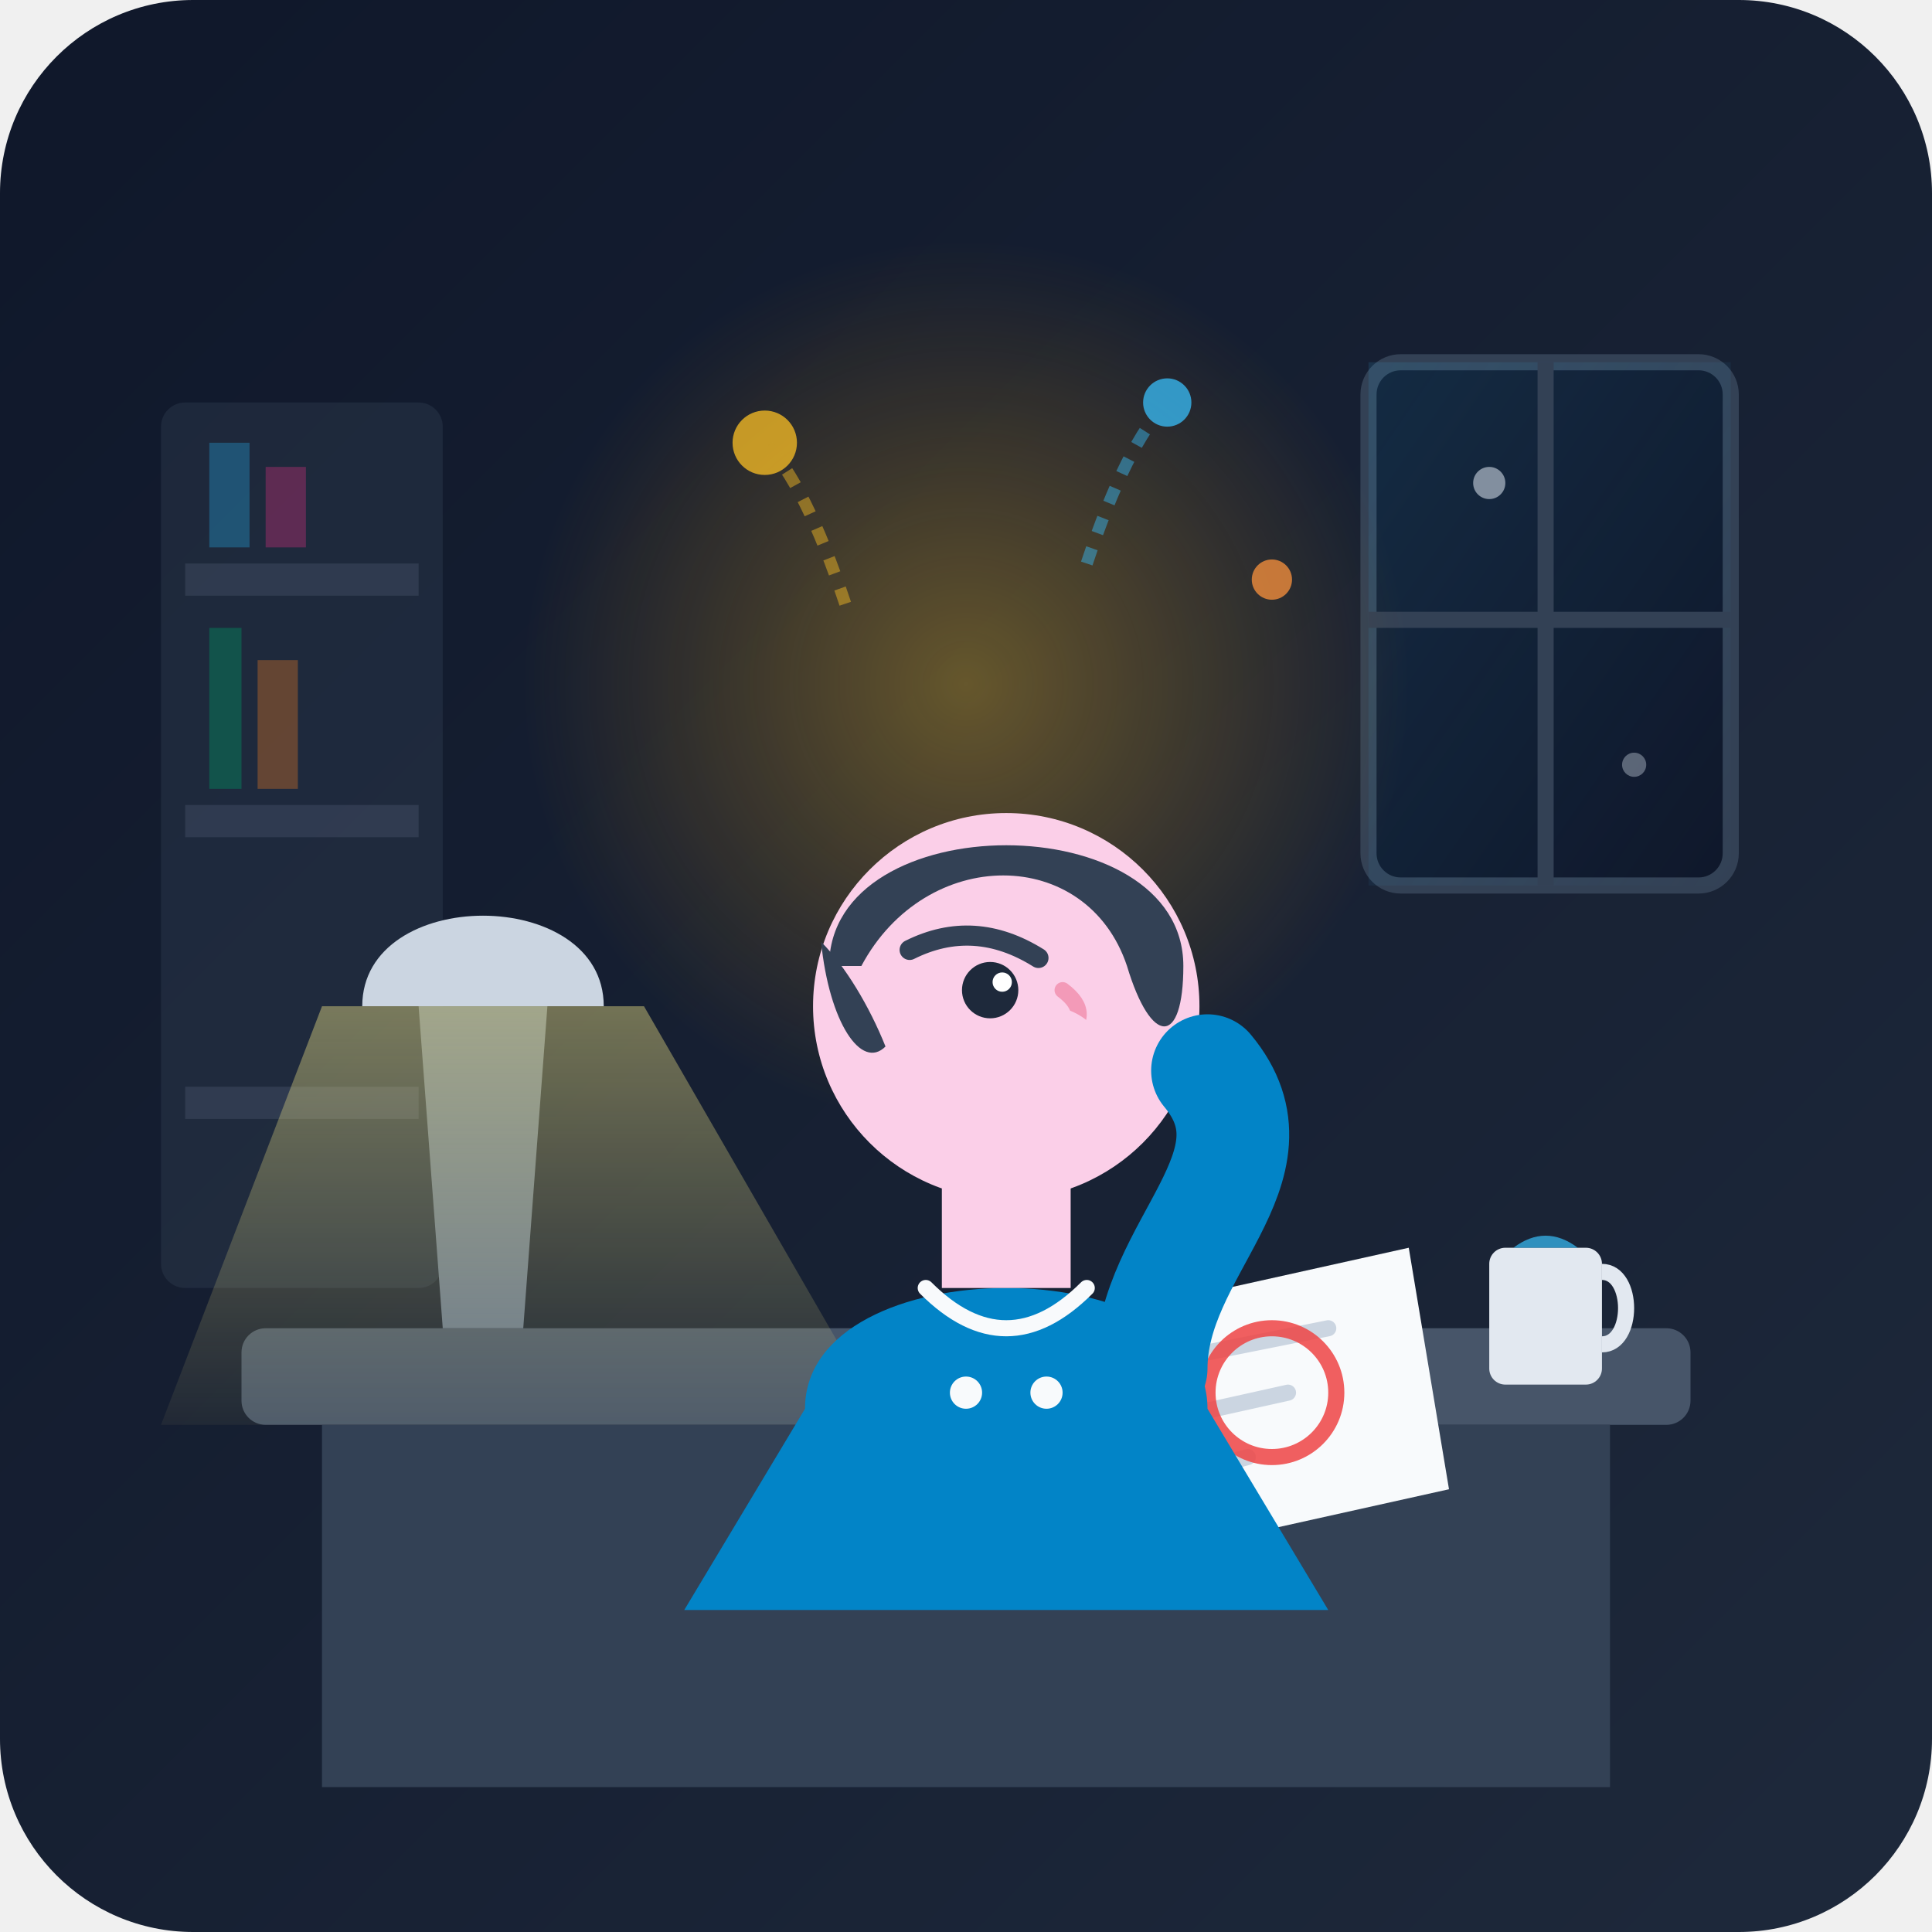
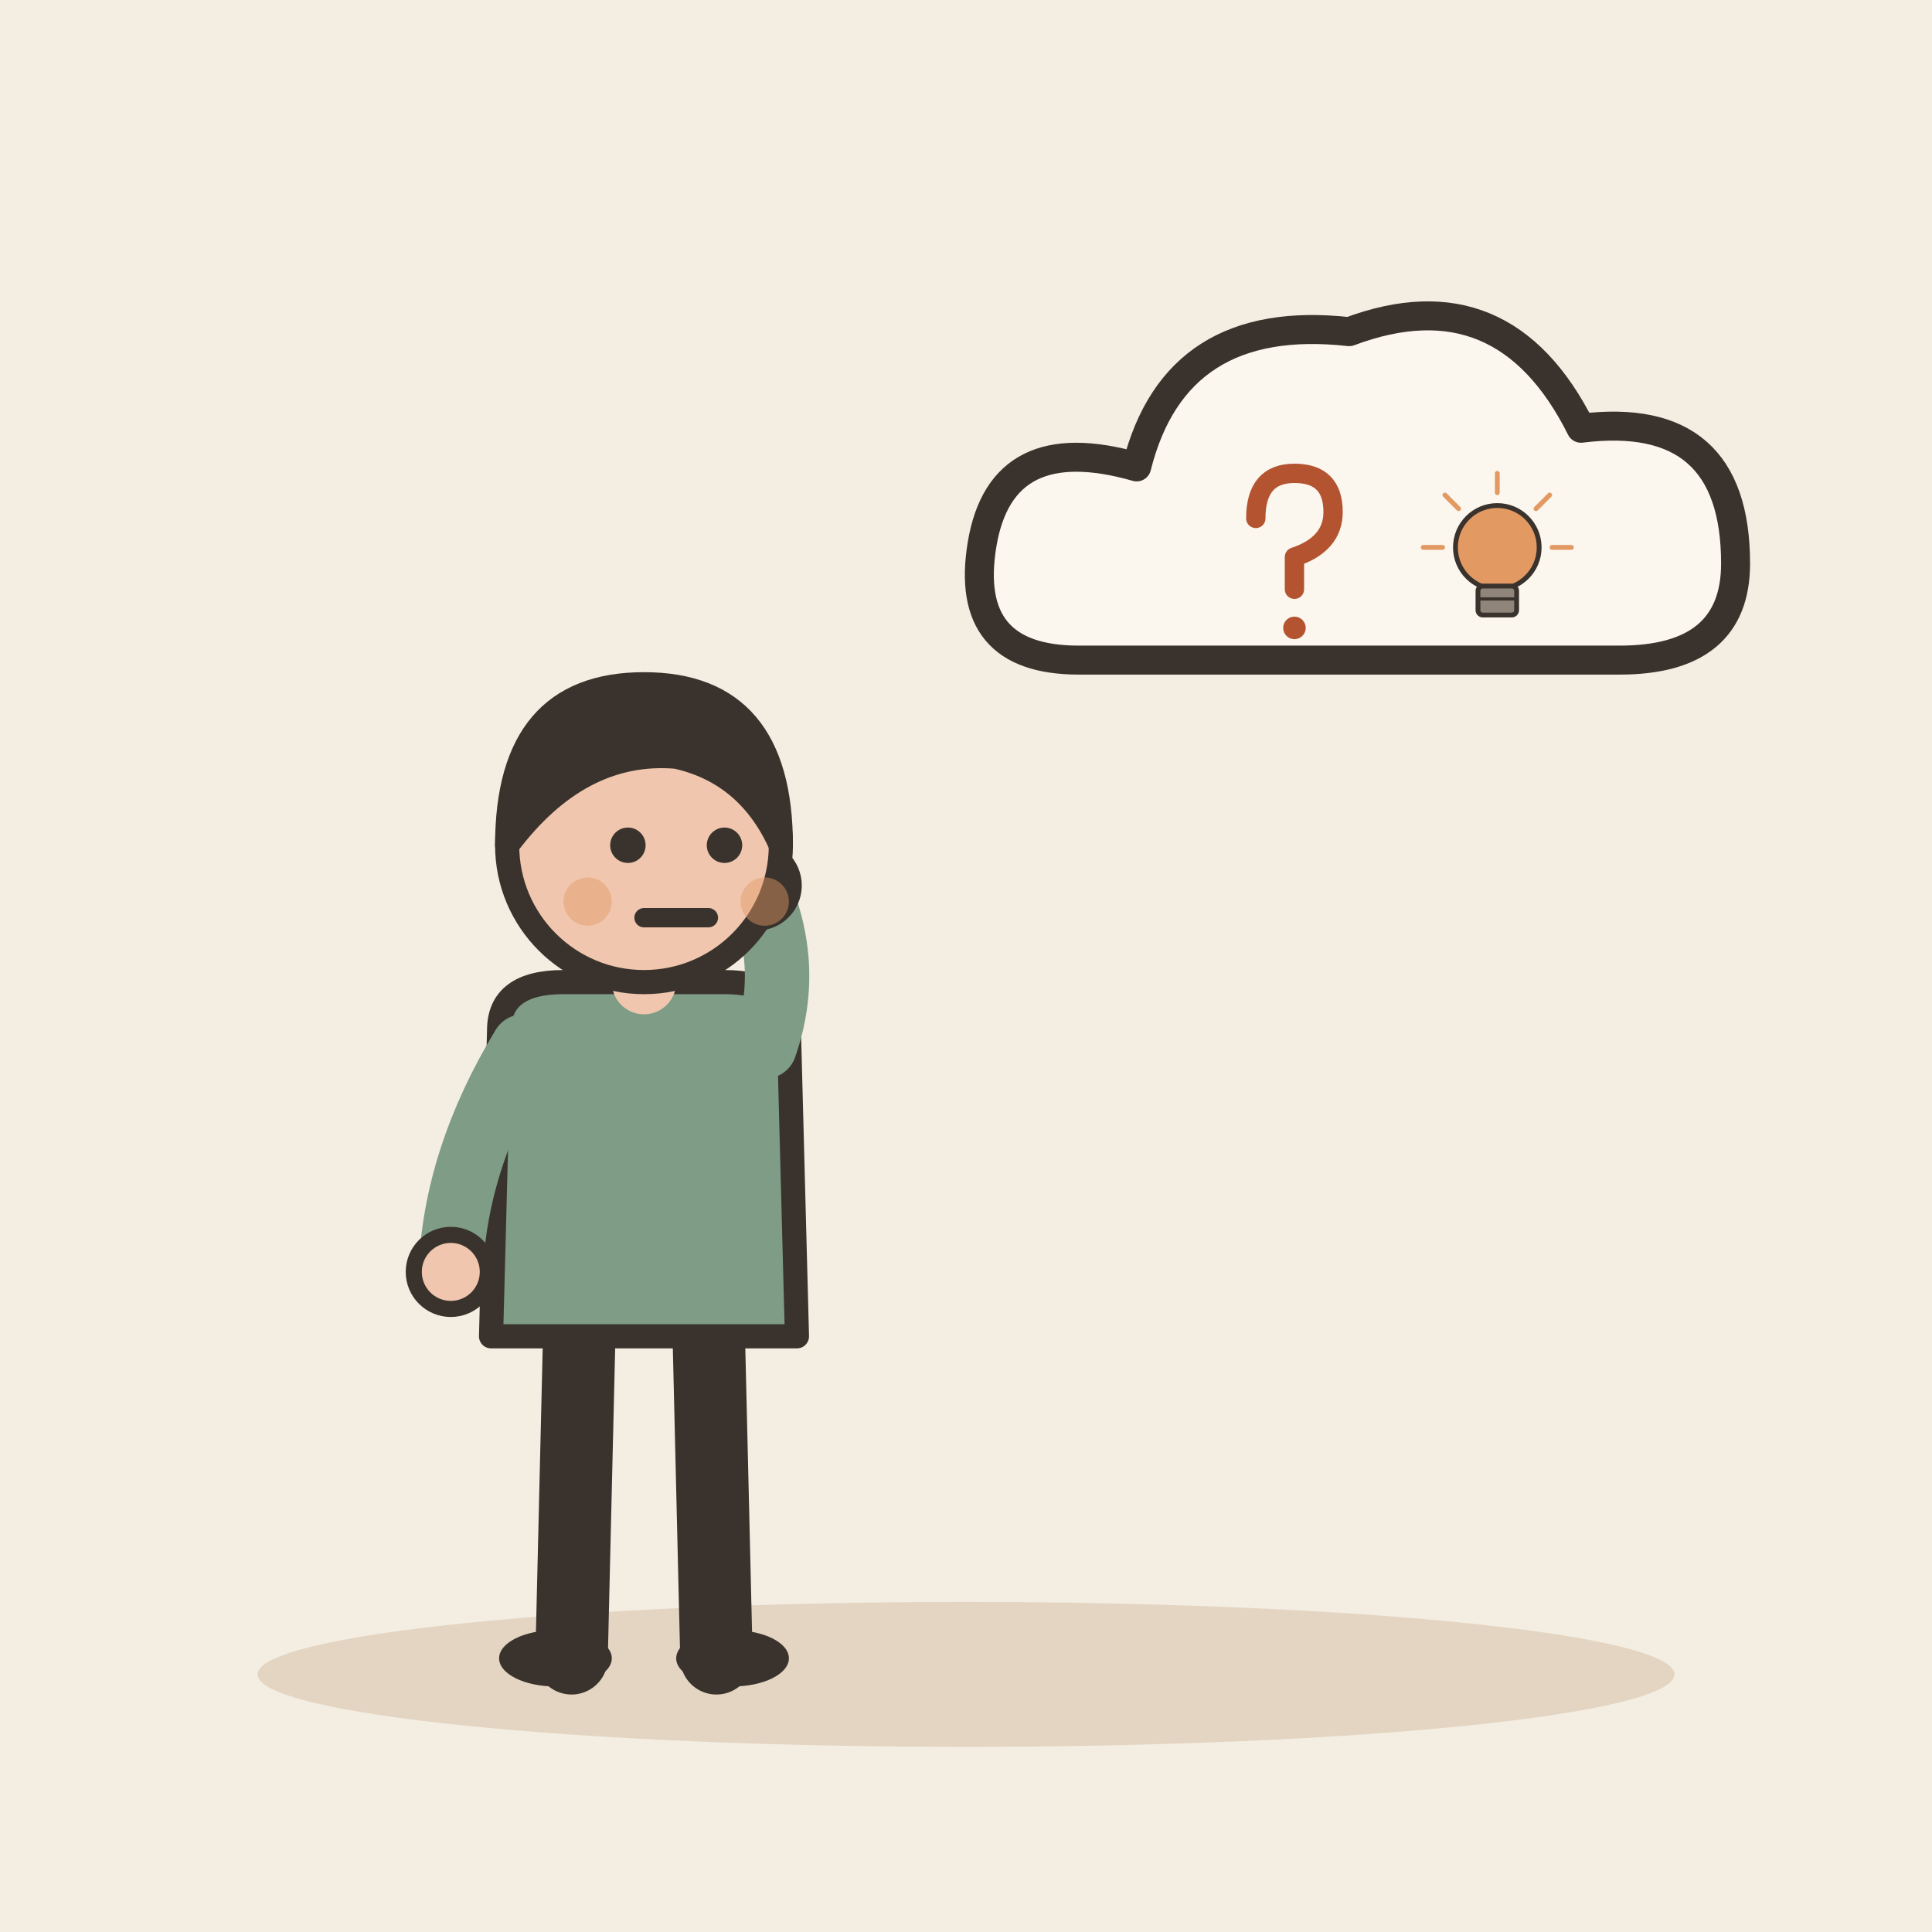
- <svg xmlns="http://www.w3.org/2000/svg" width="240" height="240" viewBox="0 0 240 240">
-   <defs>
-     <linearGradient id="bg-grad" x1="0%" y1="0%" x2="100%" y2="100%">
-       <stop offset="0%" stop-color="#0f172a" />
-       <stop offset="100%" stop-color="#1e293b" />
-     </linearGradient>
-     <radialGradient id="think-glow" cx="50%" cy="50%" r="50%">
-       <stop offset="0%" stop-color="#fbbf24" stop-opacity="0.35" />
-       <stop offset="100%" stop-color="#f59e0b" stop-opacity="0" />
-     </radialGradient>
-     <linearGradient id="window-light" x1="0%" y1="0%" x2="100%" y2="100%">
-       <stop offset="0%" stop-color="#38bdf8" stop-opacity="0.12" />
-       <stop offset="100%" stop-color="#38bdf8" stop-opacity="0.0" />
-     </linearGradient>
-     <linearGradient id="lamp-cone" x1="50%" y1="0%" x2="50%" y2="100%">
-       <stop offset="0%" stop-color="#fef08a" stop-opacity="0.4" />
-       <stop offset="100%" stop-color="#fef08a" stop-opacity="0.05" />
-     </linearGradient>
-   </defs>
-   <rect width="240" height="240" rx="24" fill="url(#bg-grad)" />
-   <g opacity="0.35">
-     <rect x="20" y="50" width="35" height="110" rx="3" fill="#334155" />
-     <rect x="23" y="70" width="29" height="4" fill="#64748b" />
-     <rect x="23" y="100" width="29" height="4" fill="#64748b" />
-     <rect x="23" y="135" width="29" height="4" fill="#64748b" />
-     <path d="M26 68 L26 55 L31 55 L31 68 Z" fill="#38bdf8" />
-     <path d="M33 68 L33 58 L38 58 L38 68 Z" fill="#ec4899" />
-     <path d="M26 98 L26 78 L30 78 L30 98 Z" fill="#10b981" />
-     <path d="M32 98 L32 82 L37 82 L37 98 Z" fill="#fb923c" />
+ <svg xmlns="http://www.w3.org/2000/svg" viewBox="0 0 240 240" data-style="editorial">
+   <rect width="240" height="240" fill="#F4EDE2" />
+   <ellipse cx="120" cy="208" rx="88" ry="9" fill="#E3D5C1" />
+   <g transform="translate(80 206)">
+     <path d="M-8 -42L-9 0" stroke="#3A332D" stroke-width="9" stroke-linecap="round" fill="none" />
+     <path d="M8 -42L9 0" stroke="#3A332D" stroke-width="9" stroke-linecap="round" fill="none" />
+     <ellipse cx="-11" cy="0" rx="7" ry="3.5" fill="#3A332D" />
+     <ellipse cx="11" cy="0" rx="7" ry="3.5" fill="#3A332D" />
+     <path d="M-18 -78Q-18 -84 -10 -84L10 -84Q18 -84 18 -78L19 -40L-19 -40Z" fill="#7E9C86" stroke="#3A332D" stroke-width="3" stroke-linecap="round" stroke-linejoin="round" />
+     <path d="M-15 -76Q-23.5 -62 -24 -48" fill="none" stroke="#7E9C86" stroke-width="8" stroke-linecap="round" stroke-linejoin="round" />
+     <circle cx="-24" cy="-48" r="4.6" fill="#F0C7AE" stroke="#3A332D" stroke-linecap="round" stroke-linejoin="round" stroke-width="2" />
+     <path d="M15 -76Q18.5 -86 14 -96" fill="none" stroke="#7E9C86" stroke-width="8" stroke-linecap="round" stroke-linejoin="round" />
+     <circle cx="14" cy="-96" r="4.6" fill="#F0C7AE" stroke="#3A332D" stroke-linecap="round" stroke-linejoin="round" stroke-width="2" />
+     <path d="M0 -84L0 -88" stroke="#F0C7AE" stroke-width="8" stroke-linecap="round" fill="none" />
+     <circle cx="0" cy="-101" r="17" fill="#F0C7AE" stroke="#3A332D" stroke-width="3" stroke-linecap="round" stroke-linejoin="round" />
+     <path d="M-17 -101Q-17 -121 0 -121Q17 -121 17 -101Q13 -110 4 -112Q-8 -113 -17 -101Z" fill="#3A332D" stroke="#3A332D" stroke-width="3" stroke-linecap="round" stroke-linejoin="round" />
+     <circle cx="-2" cy="-101" r="2.2" fill="#3A332D" />
+     <circle cx="10" cy="-101" r="2.2" fill="#3A332D" />
+     <path d="M0 -92L8 -92" fill="none" stroke="#3A332D" stroke-width="2.4" stroke-linecap="round" stroke-linejoin="round" />
+     <circle cx="-7" cy="-94" r="3" fill="#E39A62" opacity="0.45" />
+     <circle cx="15" cy="-94" r="3" fill="#E39A62" opacity="0.45" />
  </g>
-   <g>
-     <rect x="170" y="45" width="45" height="65" rx="4" fill="#0f172a" stroke="#334155" stroke-width="2" />
-     <polygon points="170,45 215,45 215,110 170,110" fill="url(#window-light)" />
-     <line x1="192" y1="45" x2="192" y2="110" stroke="#334155" stroke-width="2" />
-     <line x1="170" y1="77" x2="215" y2="77" stroke="#334155" stroke-width="2" />
-     <circle cx="185" cy="60" r="2" fill="#cbd5e1" opacity="0.6" />
-     <circle cx="203" cy="95" r="1.5" fill="#cbd5e1" opacity="0.4" />
+   <g transform="translate(170 70) scale(1.2 1.2)">
+     <path d="M-30 10Q-42 10 -40 -2Q-38 -14 -24 -10Q-20 -26 -2 -24Q14 -30 22 -14Q38 -16 38 0Q38 10 26 10Z" fill="#FBF6EE" stroke="#3A332D" stroke-width="3" stroke-linecap="round" stroke-linejoin="round" />
  </g>
-   <rect x="30" y="165" width="180" height="12" rx="3" fill="#475569" />
-   <rect x="40" y="177" width="160" height="45" fill="#334155" />
-   <g>
-     <path d="M55 165 L65 165 L68 125 L52 125 Z" fill="#64748b" />
-     <path d="M45 125 C45 110, 75 110, 75 125 Z" fill="#cbd5e1" />
-     <polygon points="40,125 80,125 110,177 20,177" fill="url(#lamp-cone)" />
+   <g transform="translate(160 70) scale(0.4 0.4)">
+     <path d="M-10 -14Q-10 -28 2 -28Q14 -28 14 -16Q14 -6 2 -2L2 8" fill="none" stroke="#B4532F" stroke-width="6" stroke-linecap="round" stroke-linejoin="round" />
+     <circle cx="2" cy="20" r="3.5" fill="#B4532F" />
  </g>
-   <g transform="translate(130, 150)">
-     <polygon points="0,15 45,5 50,35 5,45" fill="#f8fafc" />
-     <line x1="10" y1="20" x2="35" y2="15" stroke="#cbd5e1" stroke-width="2" stroke-linecap="round" />
-     <line x1="12" y1="27" x2="30" y2="23" stroke="#cbd5e1" stroke-width="2" stroke-linecap="round" />
-     <line x1="14" y1="34" x2="25" y2="31" stroke="#cbd5e1" stroke-width="2" stroke-linecap="round" />
-     <circle cx="28" cy="23" r="8" fill="none" stroke="#ef4444" stroke-width="2" opacity="0.85" />
-   </g>
-   <g transform="translate(185, 150)">
-     <rect x="0" y="5" width="14" height="17" rx="2" fill="#e2e8f0" />
-     <path d="M14 8 C18 8, 18 17, 14 17" fill="none" stroke="#e2e8f0" stroke-width="2" />
-     <path d="M3 5 Q7 2 11 5" fill="#38bdf8" opacity="0.7" />
-   </g>
-   <circle cx="120" cy="85" r="55" fill="url(#think-glow)" />
-   <g opacity="0.75">
-     <circle cx="95" cy="55" r="4" fill="#fbbf24" />
-     <circle cx="145" cy="50" r="3" fill="#38bdf8" />
-     <circle cx="158" cy="72" r="2.5" fill="#fb923c" />
-     <path d="M105 75 Q100 60 95 55" fill="none" stroke="#fbbf24" stroke-width="1.5" stroke-dasharray="2 2" opacity="0.6" />
-     <path d="M135 70 Q140 55 145 50" fill="none" stroke="#38bdf8" stroke-width="1.5" stroke-dasharray="2 2" opacity="0.6" />
-   </g>
-   <g transform="translate(75, 75)">
-     <path d="M 25 100 C 25 80, 75 80, 75 100 L 90 125 L 10 125 Z" fill="#0284c7" />
-     <path d="M 40 85 Q 50 95 60 85" fill="none" stroke="#f8fafc" stroke-width="2" stroke-linecap="round" />
-     <circle cx="45" cy="98" r="2" fill="#f8fafc" />
-     <circle cx="55" cy="98" r="2" fill="#f8fafc" />
-     <rect x="42" y="70" width="16" height="15" fill="#fbcfe8" />
-     <circle cx="50" cy="50" r="24" fill="#fbcfe8" />
-     <path d="M 28 45 C 28 25, 72 25, 72 45 C 72 55, 68 55, 65 45 C 60 30, 40 30, 32 45 Z" fill="#334155" />
-     <path d="M 27 42 C 28 52, 32 58, 35 55 C 33 50, 30 45, 27 42 Z" fill="#334155" />
-     <path d="M 38 43 Q 46 39 54 44" fill="none" stroke="#334155" stroke-width="2.5" stroke-linecap="round" />
-     <circle cx="48" cy="48" r="3.5" fill="#1e293b" />
-     <circle cx="49.5" cy="47" r="1.2" fill="#ffffff" />
-     <path d="M 57 48 Q 61 51 57 54" fill="none" stroke="#e11d48" stroke-width="2" stroke-linecap="round" opacity="0.3" />
-     <path d="M 49 60 Q 53 62 57 60" fill="none" stroke="#9f1239" stroke-width="2" stroke-linecap="round" />
-     <path d="M 68 95 C 68 80, 85 70, 75 58" fill="none" stroke="#0284c7" stroke-width="14" stroke-linecap="round" stroke-linejoin="round" />
-     <circle cx="55" cy="58" r="8" fill="#fbcfe8" />
-     <path d="M 49 60 C 53 64, 58 64, 62 58" fill="#fbcfe8" />
-     <circle cx="54" cy="62" r="3.5" fill="#fbcfe8" />
+   <g transform="translate(186 72) scale(0.2 0.2)">
+     <circle cx="0" cy="-20" r="26" fill="#E39A62" stroke="#3A332D" stroke-width="3" stroke-linecap="round" stroke-linejoin="round" />
+     <rect x="-12" y="4" width="24" height="18" rx="3" fill="#8F857A" stroke="#3A332D" stroke-width="3" stroke-linecap="round" stroke-linejoin="round" />
+     <path d="M-12 12L12 12" stroke="#3A332D" stroke-width="2" stroke-linecap="round" fill="none" />
+     <path d="M-34 -20L-46 -20" stroke="#E39A62" stroke-width="3" stroke-linecap="round" fill="none" />
+     <path d="M-24.042 -44.042L-32.527 -52.527" stroke="#E39A62" stroke-width="3" stroke-linecap="round" fill="none" />
+     <path d="M2.0819e-15 -54L2.81669e-15 -66" stroke="#E39A62" stroke-width="3" stroke-linecap="round" fill="none" />
+     <path d="M24.042 -44.042L32.527 -52.527" stroke="#E39A62" stroke-width="3" stroke-linecap="round" fill="none" />
+     <path d="M34 -20L46 -20" stroke="#E39A62" stroke-width="3" stroke-linecap="round" fill="none" />
  </g>
</svg>
